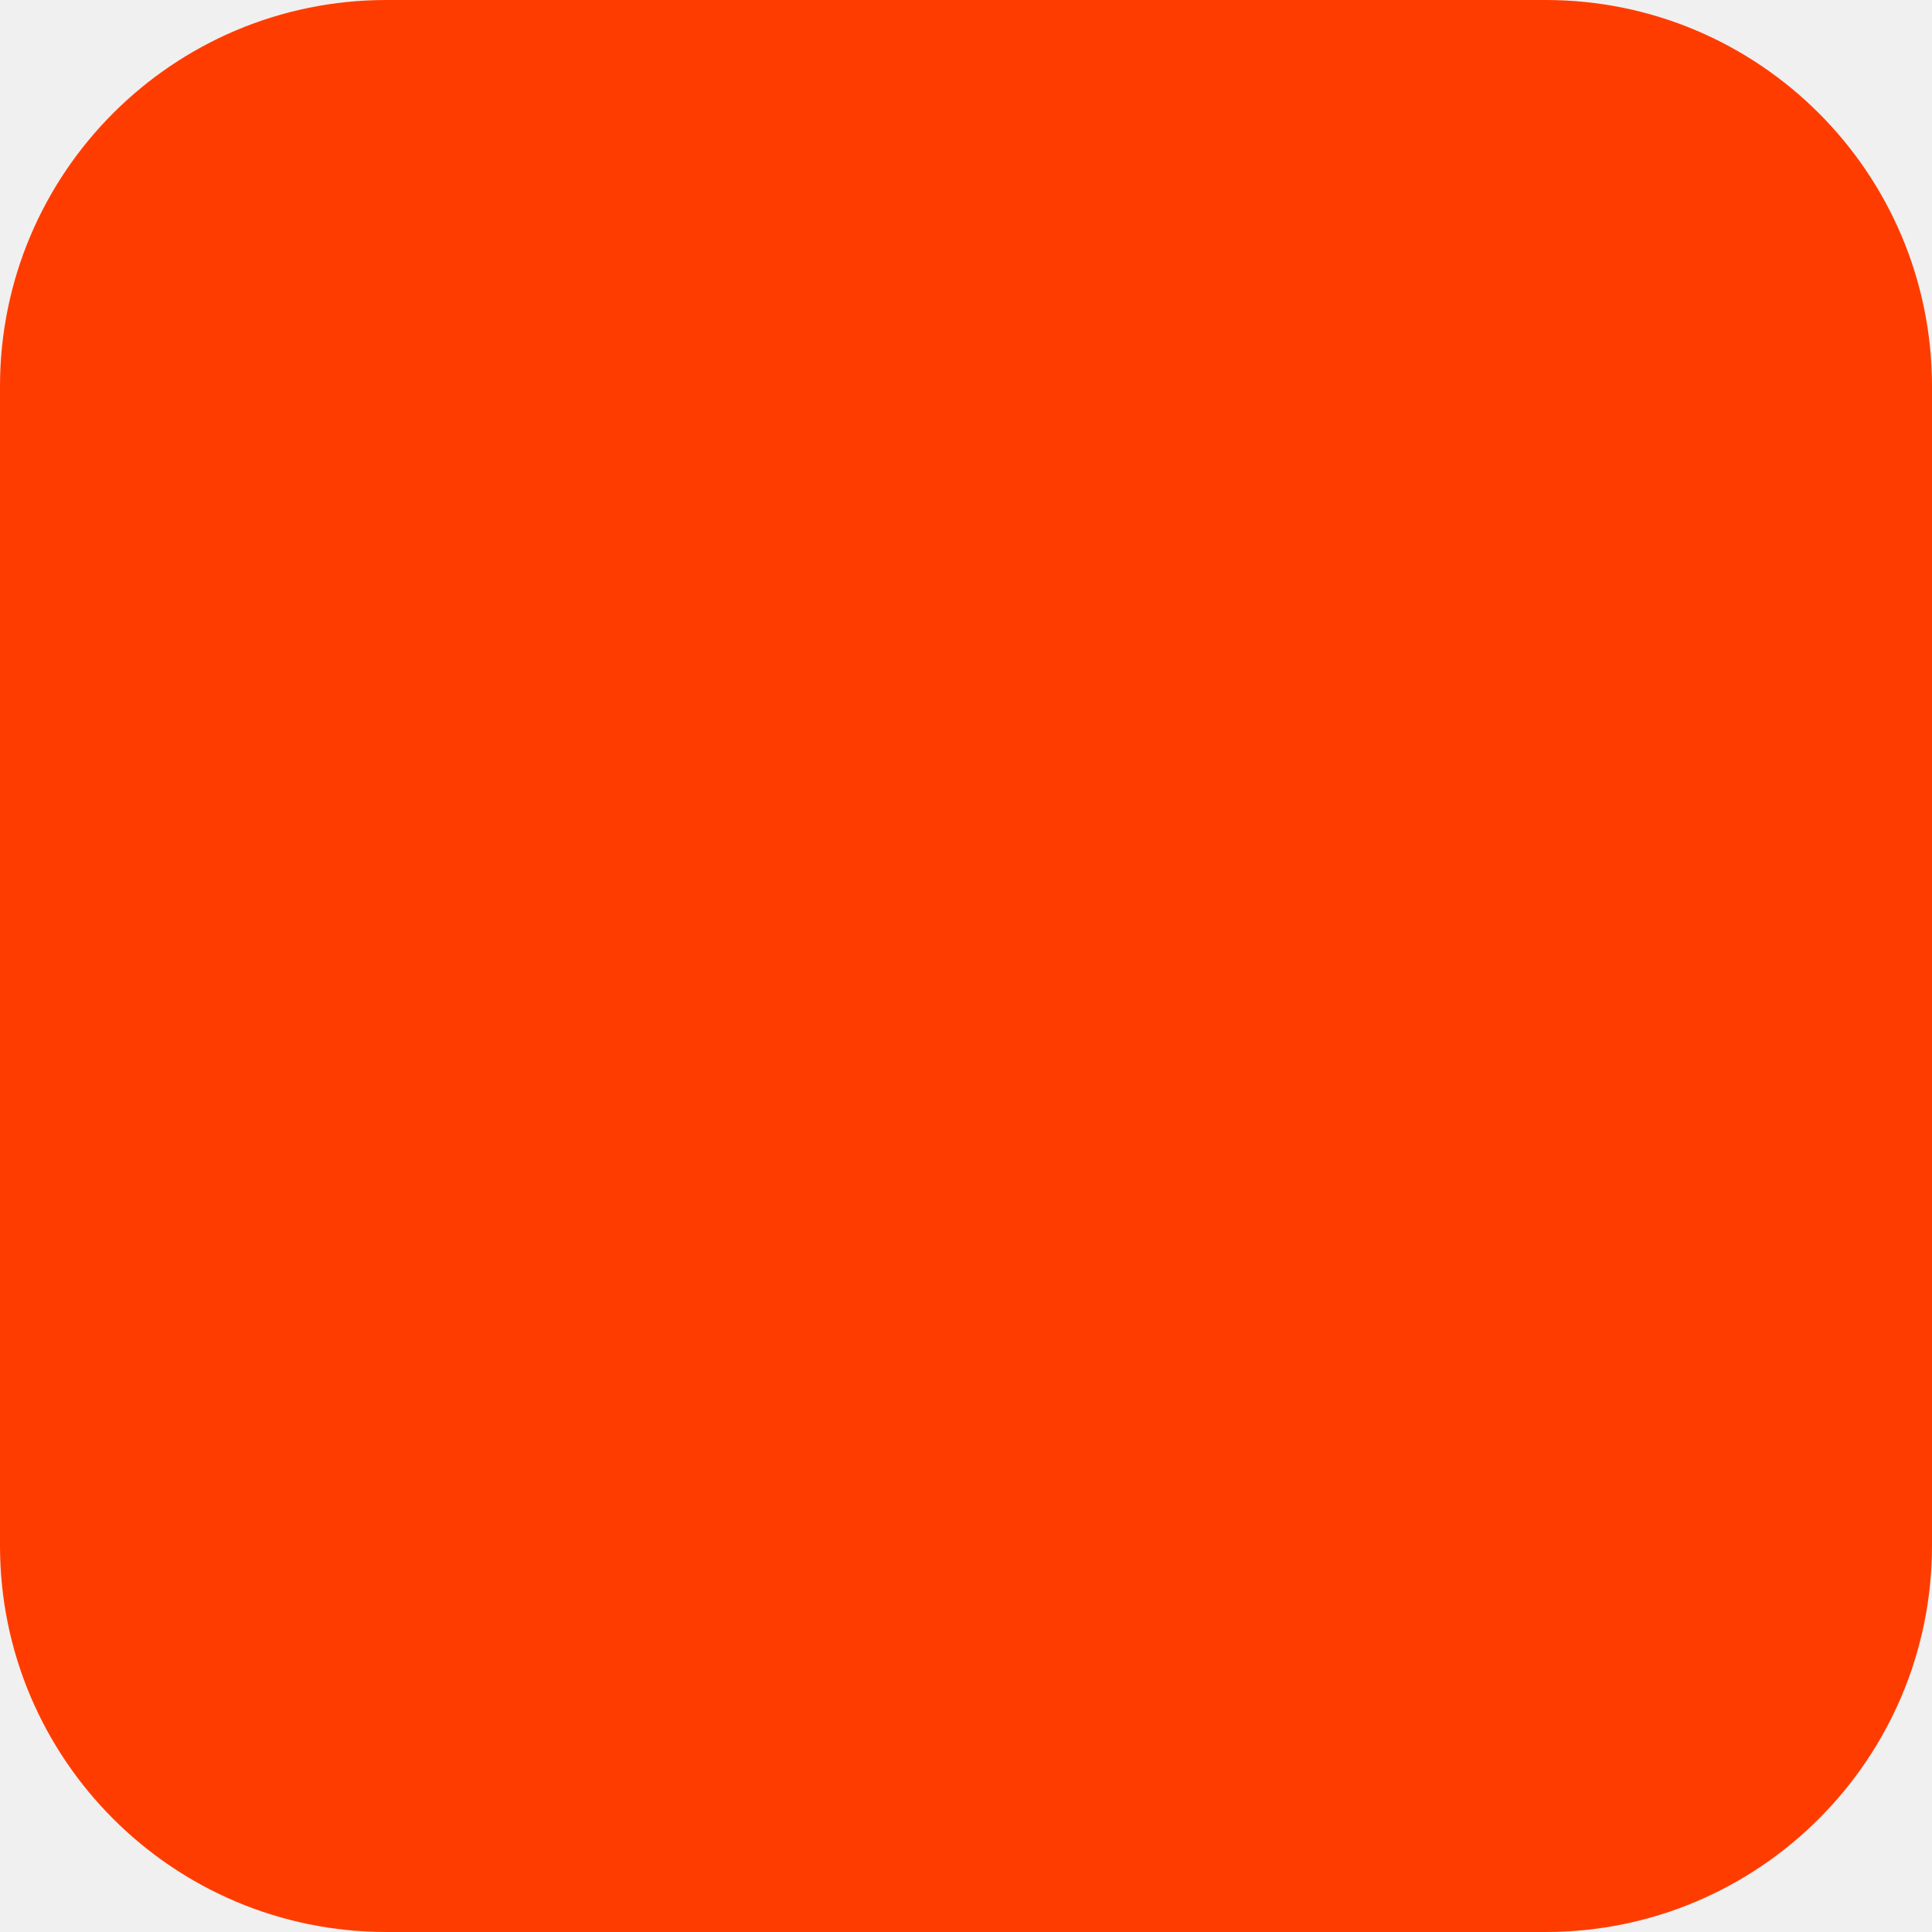
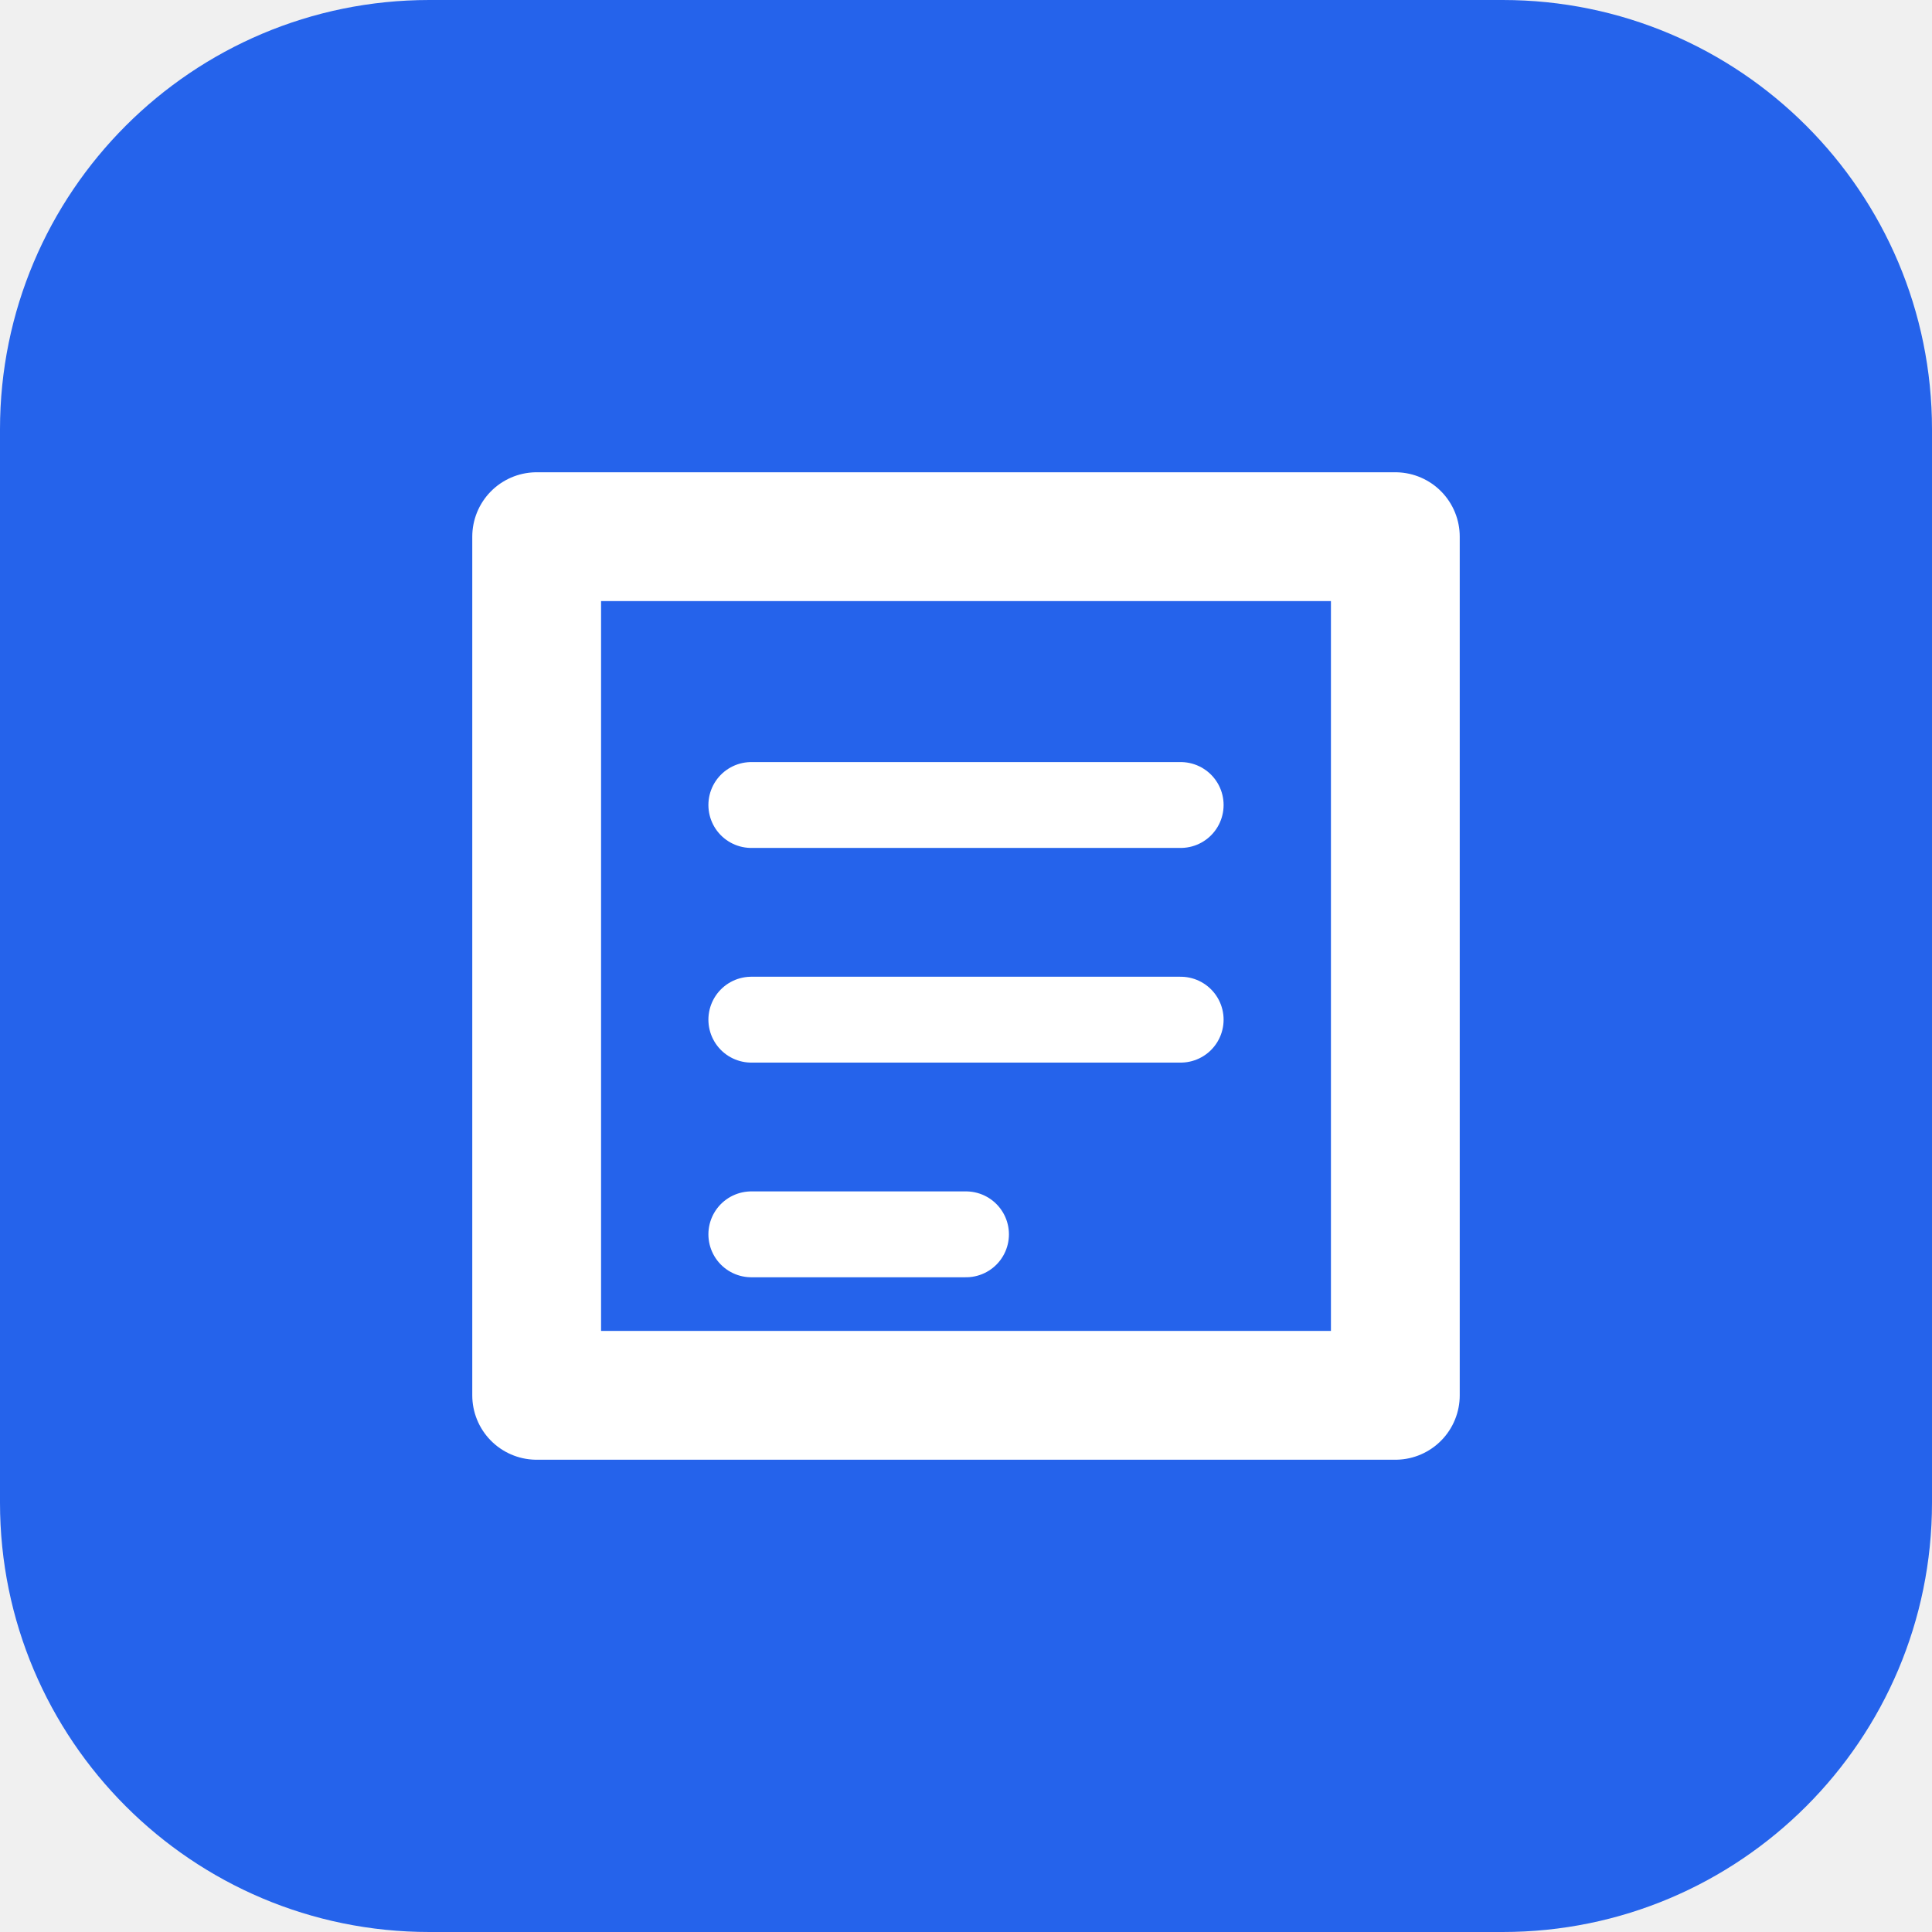
<svg xmlns="http://www.w3.org/2000/svg" width="180" height="180" viewBox="0 0 180 180" fill="none">
-   <rect width="180" height="180" rx="36" fill="#FF3C00" />
+   <rect width="180" height="180" rx="40" fill="#2563eb" />
+   <path d="M50 50H130V130H50V50Z" stroke="white" stroke-width="12" stroke-linecap="round" stroke-linejoin="round" />
+   <path d="M70 75H110" stroke="white" stroke-width="8" stroke-linecap="round" />
+   <path d="M70 95H110" stroke="white" stroke-width="8" stroke-linecap="round" />
+   <path d="M70 115H90" stroke="white" stroke-width="8" stroke-linecap="round" />
</svg>
